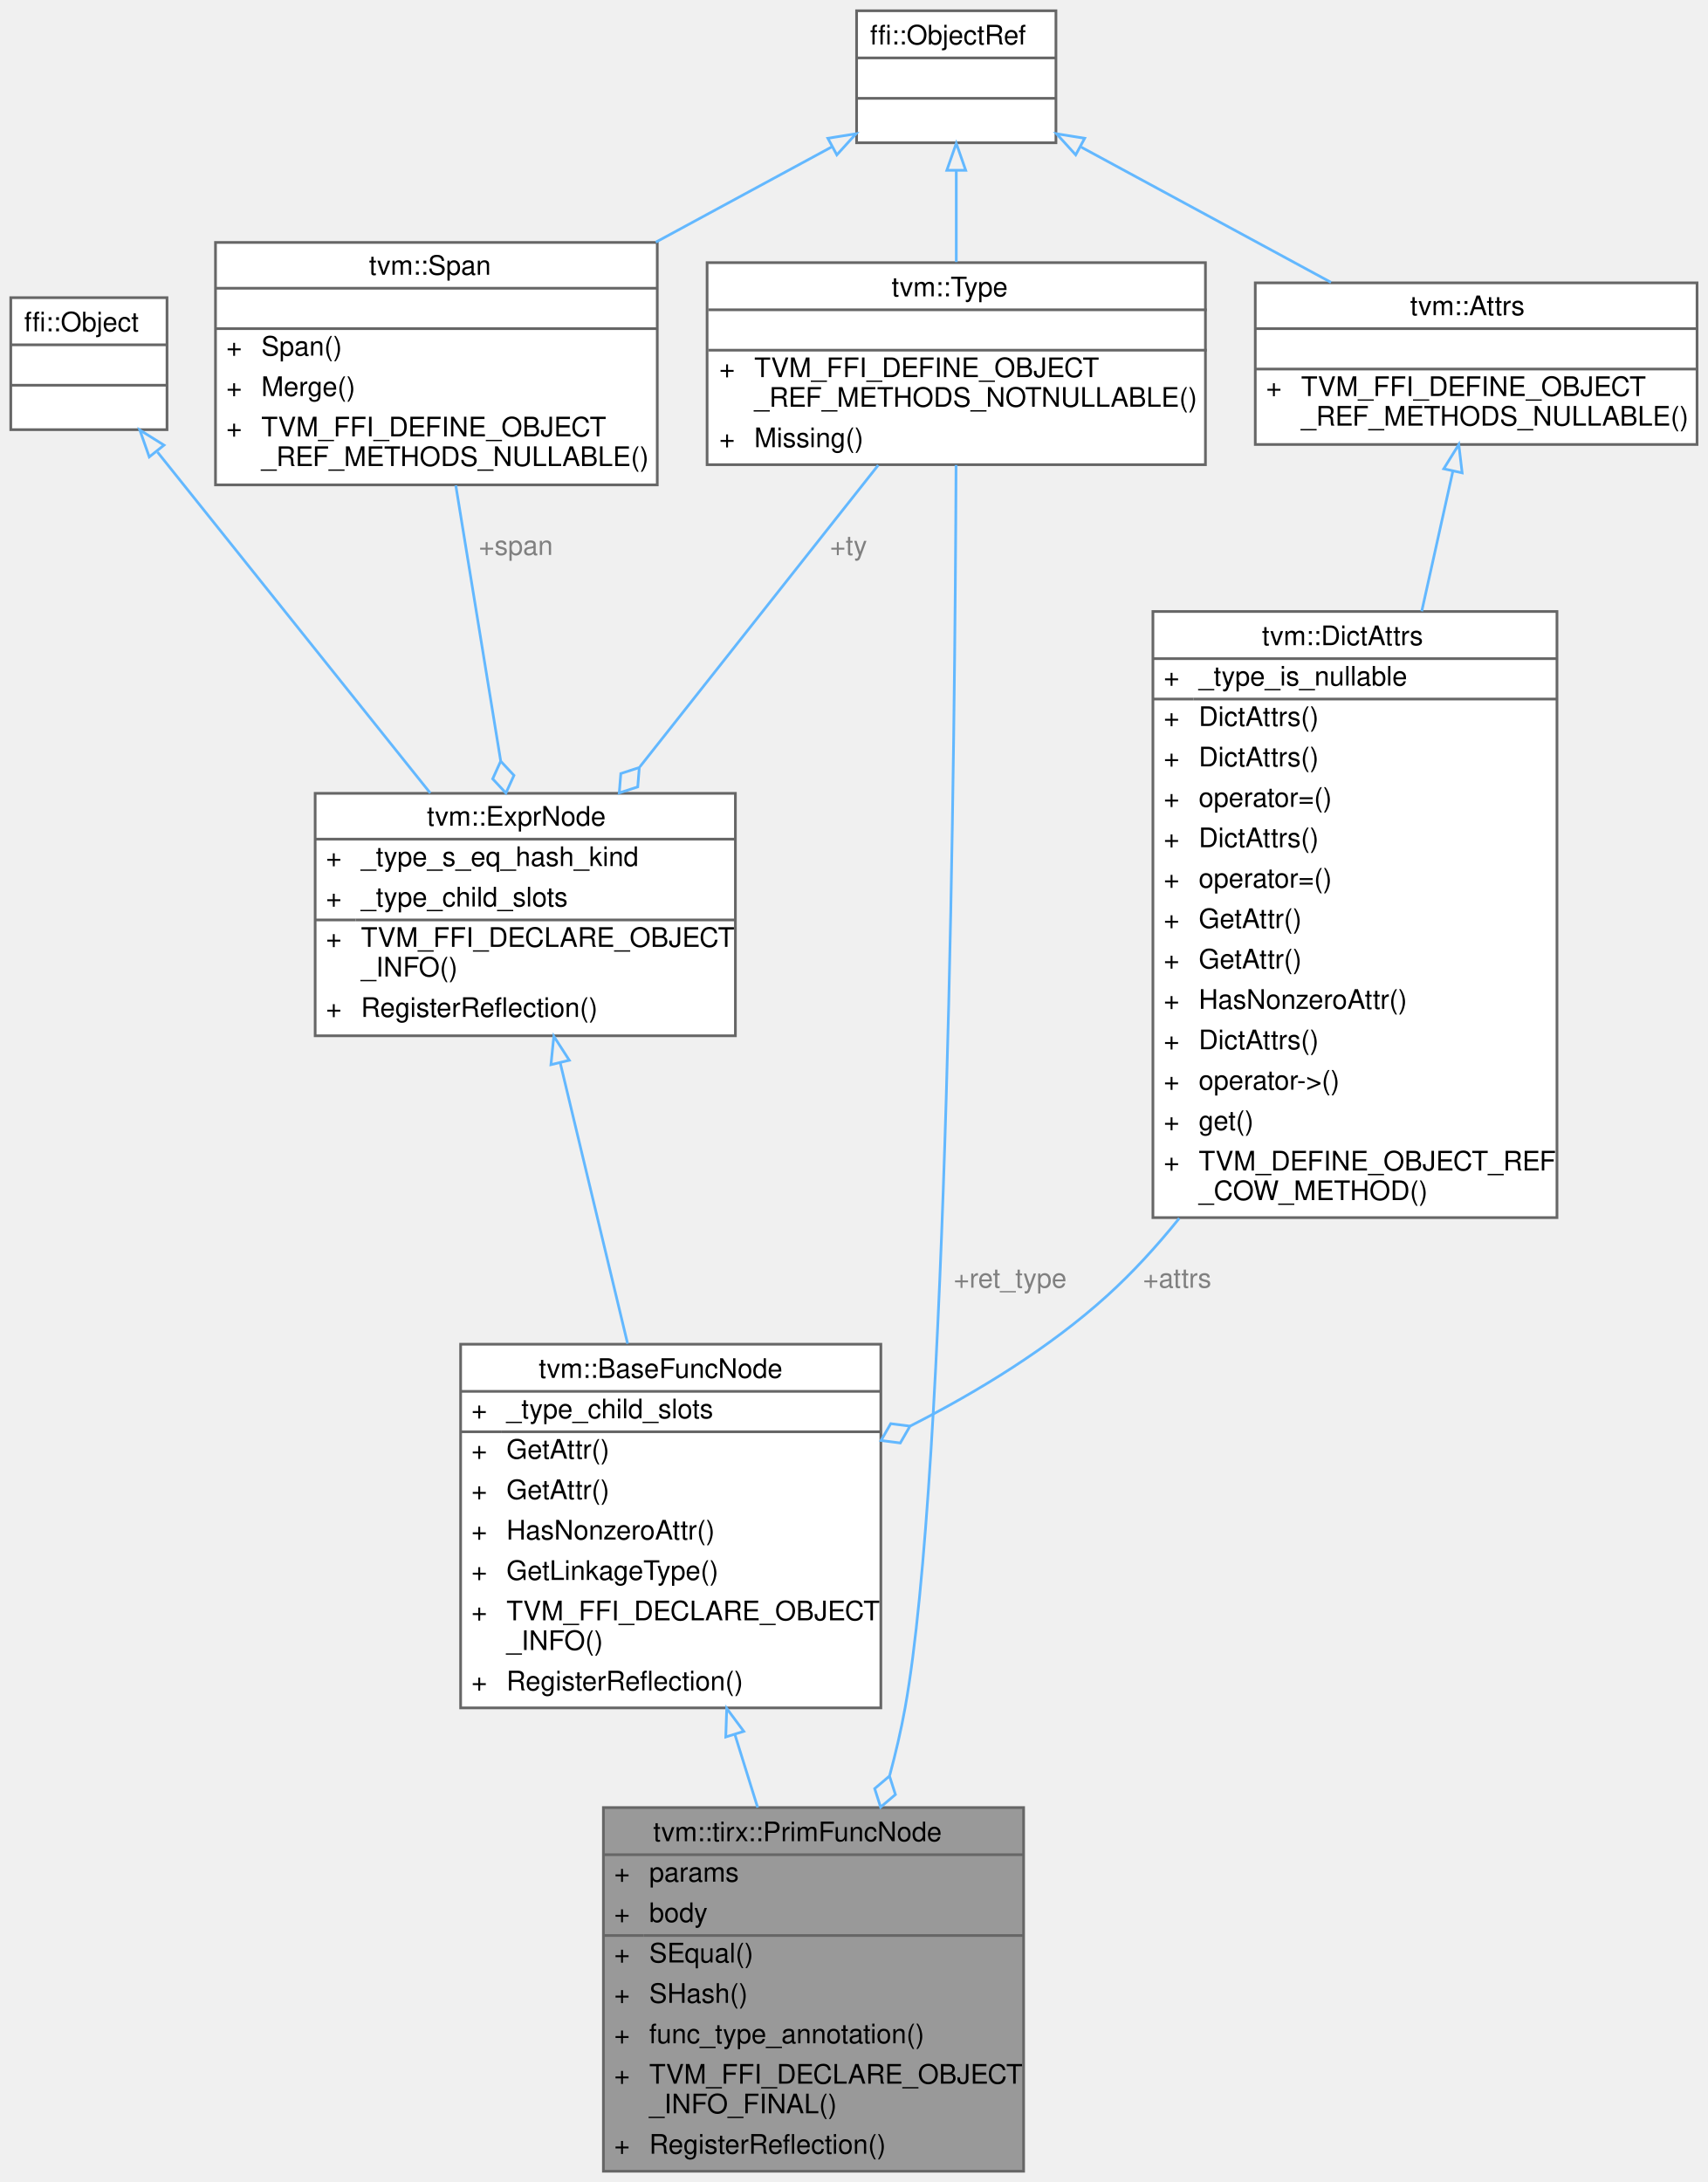
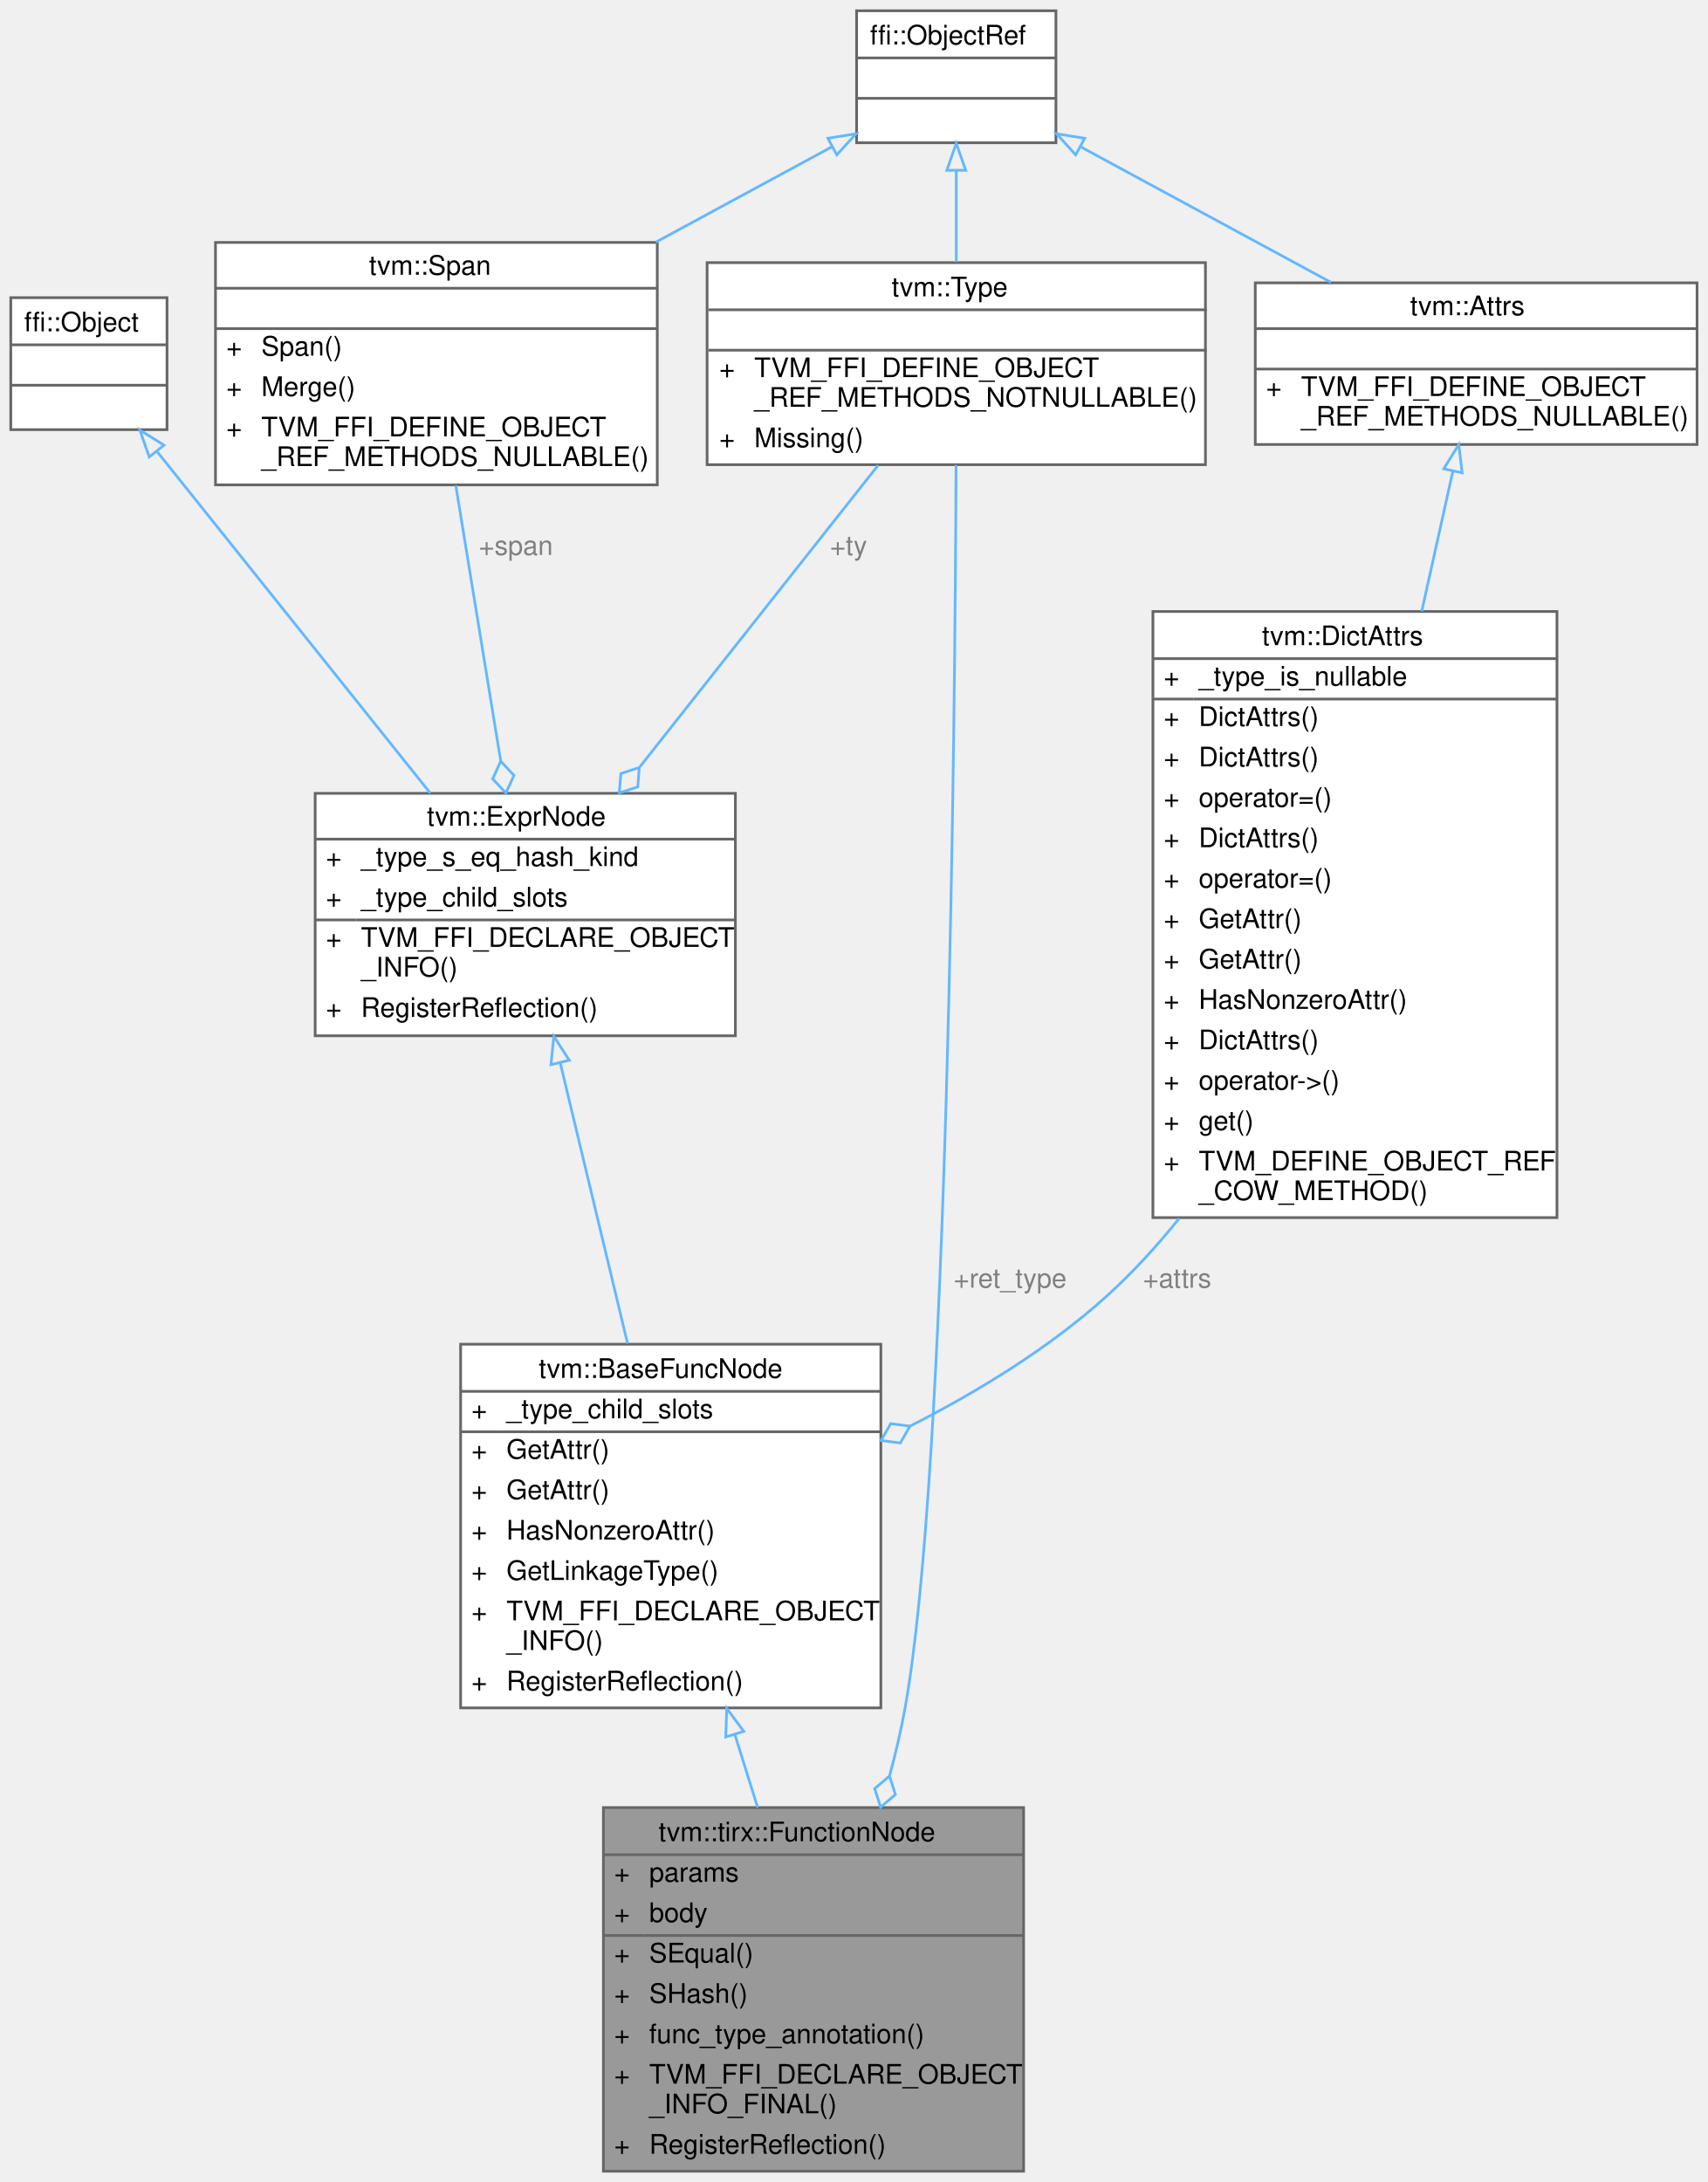
<svg xmlns="http://www.w3.org/2000/svg" xmlns:xlink="http://www.w3.org/1999/xlink" width="634pt" height="810pt" viewBox="0.00 0.00 634.00 810.00">
  <g id="graph0" class="graph" transform="scale(1 1) rotate(0) translate(4 806)">
    <g id="Node000001" class="node">
      <g id="a_Node000001">
        <a xlink:title="Primitive functions that contains TIR statements.">
          <polygon fill="#999999" stroke="transparent" points="376,-135 220,-135 220,0 376,0 376,-135" />
-           <text text-anchor="start" x="238.5" y="-122.5" font-family="Helvetica,sans-Serif" font-size="10.00">tvm::tirx::PrimFuncNode</text>
+           <text text-anchor="start" x="240.5" y="-122.5" font-family="Helvetica,sans-Serif" font-size="10.00">tvm::tirx::FunctionNode</text>
          <text text-anchor="start" x="224" y="-107.5" font-family="Helvetica,sans-Serif" font-size="10.00">+</text>
          <text text-anchor="start" x="237" y="-107.5" font-family="Helvetica,sans-Serif" font-size="10.00">params</text>
          <text text-anchor="start" x="224" y="-92.5" font-family="Helvetica,sans-Serif" font-size="10.00">+</text>
          <text text-anchor="start" x="237" y="-92.5" font-family="Helvetica,sans-Serif" font-size="10.00">body</text>
          <text text-anchor="start" x="224" y="-77.5" font-family="Helvetica,sans-Serif" font-size="10.00">+</text>
          <text text-anchor="start" x="237" y="-77.5" font-family="Helvetica,sans-Serif" font-size="10.00">SEqual()</text>
          <text text-anchor="start" x="224" y="-62.5" font-family="Helvetica,sans-Serif" font-size="10.00">+</text>
          <text text-anchor="start" x="237" y="-62.5" font-family="Helvetica,sans-Serif" font-size="10.00">SHash()</text>
          <text text-anchor="start" x="224" y="-47.5" font-family="Helvetica,sans-Serif" font-size="10.00">+</text>
          <text text-anchor="start" x="237" y="-47.5" font-family="Helvetica,sans-Serif" font-size="10.00">func_type_annotation()</text>
          <text text-anchor="start" x="224" y="-32.5" font-family="Helvetica,sans-Serif" font-size="10.00">+</text>
          <text text-anchor="start" x="237" y="-32.5" font-family="Helvetica,sans-Serif" font-size="10.00">TVM_FFI_DECLARE_OBJECT</text>
          <text text-anchor="start" x="237" y="-21.5" font-family="Helvetica,sans-Serif" font-size="10.00">_INFO_FINAL()</text>
          <text text-anchor="start" x="224" y="-6.5" font-family="Helvetica,sans-Serif" font-size="10.00">+</text>
          <text text-anchor="start" x="237" y="-6.5" font-family="Helvetica,sans-Serif" font-size="10.00">RegisterReflection()</text>
          <polygon fill="#666666" stroke="#666666" points="220,-117.5 220,-117.5 376,-117.5 376,-117.5 220,-117.5" />
          <polygon fill="#666666" stroke="#666666" points="220,-87.5 220,-87.5 235,-87.5 235,-87.5 220,-87.5" />
          <polygon fill="#666666" stroke="#666666" points="235,-87.5 235,-87.5 376,-87.5 376,-87.5 235,-87.5" />
          <polygon fill="none" stroke="#666666" points="220,0 220,-135 376,-135 376,0 220,0" />
        </a>
      </g>
    </g>
    <g id="Node000002" class="node">
      <g id="a_Node000002">
        <a xlink:href="classtvm_1_1BaseFuncNode.html" target="_top" xlink:title="Base node of all functions.">
          <polygon fill="white" stroke="transparent" points="323,-307 167,-307 167,-172 323,-172 323,-307" />
          <text text-anchor="start" x="196" y="-294.5" font-family="Helvetica,sans-Serif" font-size="10.00">tvm::BaseFuncNode</text>
          <text text-anchor="start" x="171" y="-279.5" font-family="Helvetica,sans-Serif" font-size="10.00">+</text>
          <text text-anchor="start" x="184" y="-279.5" font-family="Helvetica,sans-Serif" font-size="10.00">_type_child_slots</text>
          <text text-anchor="start" x="171" y="-264.5" font-family="Helvetica,sans-Serif" font-size="10.00">+</text>
          <text text-anchor="start" x="184" y="-264.5" font-family="Helvetica,sans-Serif" font-size="10.00">GetAttr()</text>
          <text text-anchor="start" x="171" y="-249.5" font-family="Helvetica,sans-Serif" font-size="10.00">+</text>
          <text text-anchor="start" x="184" y="-249.5" font-family="Helvetica,sans-Serif" font-size="10.00">GetAttr()</text>
          <text text-anchor="start" x="171" y="-234.5" font-family="Helvetica,sans-Serif" font-size="10.00">+</text>
          <text text-anchor="start" x="184" y="-234.5" font-family="Helvetica,sans-Serif" font-size="10.00">HasNonzeroAttr()</text>
          <text text-anchor="start" x="171" y="-219.5" font-family="Helvetica,sans-Serif" font-size="10.00">+</text>
          <text text-anchor="start" x="184" y="-219.5" font-family="Helvetica,sans-Serif" font-size="10.00">GetLinkageType()</text>
          <text text-anchor="start" x="171" y="-204.5" font-family="Helvetica,sans-Serif" font-size="10.00">+</text>
          <text text-anchor="start" x="184" y="-204.5" font-family="Helvetica,sans-Serif" font-size="10.00">TVM_FFI_DECLARE_OBJECT</text>
          <text text-anchor="start" x="184" y="-193.5" font-family="Helvetica,sans-Serif" font-size="10.00">_INFO()</text>
          <text text-anchor="start" x="171" y="-178.5" font-family="Helvetica,sans-Serif" font-size="10.00">+</text>
          <text text-anchor="start" x="184" y="-178.5" font-family="Helvetica,sans-Serif" font-size="10.00">RegisterReflection()</text>
          <polygon fill="#666666" stroke="#666666" points="167,-289.5 167,-289.5 323,-289.5 323,-289.5 167,-289.5" />
          <polygon fill="#666666" stroke="#666666" points="167,-274.5 167,-274.5 182,-274.5 182,-274.5 167,-274.5" />
          <polygon fill="#666666" stroke="#666666" points="182,-274.5 182,-274.5 323,-274.5 323,-274.5 182,-274.5" />
          <polygon fill="none" stroke="#666666" points="167,-172 167,-307 323,-307 323,-172 167,-172" />
        </a>
      </g>
    </g>
    <g id="edge1_Node000001_Node000002" class="edge">
      <g id="a_edge1_Node000001_Node000002">
        <a xlink:title=" ">
          <path fill="none" stroke="#63b8ff" d="M268.83,-162.07C271.64,-153.04 274.5,-143.88 277.27,-135.01" />
          <polygon fill="none" stroke="#63b8ff" points="265.43,-161.21 265.79,-171.8 272.11,-163.29 265.43,-161.21" />
        </a>
      </g>
    </g>
    <g id="Node000003" class="node">
      <g id="a_Node000003">
        <a xlink:href="classtvm_1_1ExprNode.html" target="_top" xlink:title="Base type of all the expressions.">
          <polygon fill="white" stroke="transparent" points="269,-511.5 113,-511.5 113,-421.5 269,-421.5 269,-511.5" />
          <text text-anchor="start" x="154.5" y="-499.5" font-family="Helvetica,sans-Serif" font-size="10.00">tvm::ExprNode</text>
          <text text-anchor="start" x="117" y="-484.5" font-family="Helvetica,sans-Serif" font-size="10.00">+</text>
          <text text-anchor="start" x="130" y="-484.5" font-family="Helvetica,sans-Serif" font-size="10.00">_type_s_eq_hash_kind</text>
          <text text-anchor="start" x="117" y="-469.5" font-family="Helvetica,sans-Serif" font-size="10.00">+</text>
          <text text-anchor="start" x="130" y="-469.5" font-family="Helvetica,sans-Serif" font-size="10.00">_type_child_slots</text>
          <text text-anchor="start" x="117" y="-454.5" font-family="Helvetica,sans-Serif" font-size="10.00">+</text>
          <text text-anchor="start" x="130" y="-454.5" font-family="Helvetica,sans-Serif" font-size="10.00">TVM_FFI_DECLARE_OBJECT</text>
          <text text-anchor="start" x="130" y="-443.5" font-family="Helvetica,sans-Serif" font-size="10.00">_INFO()</text>
          <text text-anchor="start" x="117" y="-428.5" font-family="Helvetica,sans-Serif" font-size="10.00">+</text>
          <text text-anchor="start" x="130" y="-428.5" font-family="Helvetica,sans-Serif" font-size="10.00">RegisterReflection()</text>
          <polygon fill="#666666" stroke="#666666" points="113,-494.5 113,-494.5 269,-494.5 269,-494.5 113,-494.5" />
          <polygon fill="#666666" stroke="#666666" points="113,-464.5 113,-464.5 128,-464.5 128,-464.5 113,-464.5" />
          <polygon fill="#666666" stroke="#666666" points="128,-464.5 128,-464.5 269,-464.5 269,-464.5 128,-464.5" />
          <polygon fill="none" stroke="#666666" points="113,-421.5 113,-511.5 269,-511.5 269,-421.5 113,-421.5" />
        </a>
      </g>
    </g>
    <g id="edge2_Node000002_Node000003" class="edge">
      <g id="a_edge2_Node000002_Node000003">
        <a xlink:title=" ">
          <path fill="none" stroke="#63b8ff" d="M203.97,-411.46C211.49,-380.14 221.01,-340.46 228.99,-307.2" />
          <polygon fill="none" stroke="#63b8ff" points="200.53,-410.77 201.6,-421.32 207.34,-412.41 200.53,-410.77" />
        </a>
      </g>
    </g>
    <g id="Node000004" class="node">
      <g id="a_Node000004">
        <a xlink:title=" ">
          <polygon fill="white" stroke="transparent" points="58,-695.5 0,-695.5 0,-646.5 58,-646.5 58,-695.5" />
          <text text-anchor="start" x="5" y="-683" font-family="Helvetica,sans-Serif" font-size="10.00">ffi::Object</text>
          <text text-anchor="start" x="27" y="-668" font-family="Helvetica,sans-Serif" font-size="10.00"> </text>
          <text text-anchor="start" x="27" y="-653" font-family="Helvetica,sans-Serif" font-size="10.00"> </text>
          <polygon fill="#666666" stroke="#666666" points="0,-678 0,-678 58,-678 58,-678 0,-678" />
          <polygon fill="#666666" stroke="#666666" points="0,-663 0,-663 58,-663 58,-663 0,-663" />
          <polygon fill="none" stroke="#666666" points="0,-646.5 0,-695.5 58,-695.5 58,-646.5 0,-646.5" />
        </a>
      </g>
    </g>
    <g id="edge3_Node000003_Node000004" class="edge">
      <g id="a_edge3_Node000003_Node000004">
        <a xlink:title=" ">
          <path fill="none" stroke="#63b8ff" d="M54.47,-638.17C81.73,-604.08 125.19,-549.76 155.74,-511.58" />
          <polygon fill="none" stroke="#63b8ff" points="51.41,-636.38 47.9,-646.37 56.88,-640.75 51.41,-636.38" />
        </a>
      </g>
    </g>
    <g id="Node000005" class="node">
      <g id="a_Node000005">
        <a xlink:href="classtvm_1_1Span.html" target="_top" xlink:title=" ">
          <polygon fill="white" stroke="transparent" points="240,-716 76,-716 76,-626 240,-626 240,-716" />
          <text text-anchor="start" x="133" y="-704" font-family="Helvetica,sans-Serif" font-size="10.00">tvm::Span</text>
          <text text-anchor="start" x="156" y="-689" font-family="Helvetica,sans-Serif" font-size="10.00"> </text>
          <text text-anchor="start" x="80" y="-674" font-family="Helvetica,sans-Serif" font-size="10.00">+</text>
          <text text-anchor="start" x="93" y="-674" font-family="Helvetica,sans-Serif" font-size="10.00">Span()</text>
          <text text-anchor="start" x="80" y="-659" font-family="Helvetica,sans-Serif" font-size="10.00">+</text>
          <text text-anchor="start" x="93" y="-659" font-family="Helvetica,sans-Serif" font-size="10.00">Merge()</text>
          <text text-anchor="start" x="80" y="-644" font-family="Helvetica,sans-Serif" font-size="10.00">+</text>
          <text text-anchor="start" x="93" y="-644" font-family="Helvetica,sans-Serif" font-size="10.00">TVM_FFI_DEFINE_OBJECT</text>
          <text text-anchor="start" x="93" y="-633" font-family="Helvetica,sans-Serif" font-size="10.00">_REF_METHODS_NULLABLE()</text>
          <polygon fill="#666666" stroke="#666666" points="76,-699 76,-699 240,-699 240,-699 76,-699" />
          <polygon fill="#666666" stroke="#666666" points="76,-684 76,-684 240,-684 240,-684 76,-684" />
          <polygon fill="none" stroke="#666666" points="76,-626 76,-716 240,-716 240,-626 76,-626" />
        </a>
      </g>
    </g>
    <g id="edge4_Node000003_Node000005" class="edge">
      <g id="a_edge4_Node000003_Node000005">
        <a xlink:title=" ">
          <path fill="none" stroke="#63b8ff" d="M165.2,-625.81C170.09,-595.78 176.61,-555.81 181.87,-523.55" />
          <polygon fill="none" stroke="#63b8ff" points="181.88,-523.44 178.9,-516.87 183.81,-511.6 186.8,-518.16 181.88,-523.44" />
        </a>
      </g>
      <text text-anchor="middle" x="187.5" y="-600" font-family="Helvetica,sans-Serif" font-size="10.00" fill="grey"> +span</text>
    </g>
    <g id="Node000006" class="node">
      <g id="a_Node000006">
        <a xlink:title=" ">
          <polygon fill="white" stroke="transparent" points="388,-802 314,-802 314,-753 388,-753 388,-802" />
          <text text-anchor="start" x="319" y="-789.5" font-family="Helvetica,sans-Serif" font-size="10.00">ffi::ObjectRef</text>
          <text text-anchor="start" x="349" y="-774.5" font-family="Helvetica,sans-Serif" font-size="10.00"> </text>
          <text text-anchor="start" x="349" y="-759.5" font-family="Helvetica,sans-Serif" font-size="10.00"> </text>
          <polygon fill="#666666" stroke="#666666" points="314,-784.5 314,-784.5 388,-784.5 388,-784.5 314,-784.5" />
          <polygon fill="#666666" stroke="#666666" points="314,-769.5 314,-769.5 388,-769.5 388,-769.5 314,-769.5" />
          <polygon fill="none" stroke="#666666" points="314,-753 314,-802 388,-802 388,-753 314,-753" />
        </a>
      </g>
    </g>
    <g id="edge5_Node000005_Node000006" class="edge">
      <g id="a_edge5_Node000005_Node000006">
        <a xlink:title=" ">
          <path fill="none" stroke="#63b8ff" d="M304.79,-751.48C285.2,-740.87 261.77,-728.19 239.45,-716.1" />
          <polygon fill="none" stroke="#63b8ff" points="303.33,-754.67 313.79,-756.35 306.66,-748.51 303.33,-754.67" />
        </a>
      </g>
    </g>
    <g id="Node000007" class="node">
      <g id="a_Node000007">
        <a xlink:href="classtvm_1_1Type.html" target="_top" xlink:title="Managed reference to TypeNode.">
          <polygon fill="white" stroke="transparent" points="443.5,-708.5 258.5,-708.5 258.5,-633.5 443.5,-633.5 443.5,-708.5" />
          <text text-anchor="start" x="327" y="-696" font-family="Helvetica,sans-Serif" font-size="10.00">tvm::Type</text>
          <text text-anchor="start" x="349.5" y="-681" font-family="Helvetica,sans-Serif" font-size="10.00"> </text>
          <text text-anchor="start" x="263" y="-666" font-family="Helvetica,sans-Serif" font-size="10.00">+</text>
          <text text-anchor="start" x="276" y="-666" font-family="Helvetica,sans-Serif" font-size="10.00">TVM_FFI_DEFINE_OBJECT</text>
          <text text-anchor="start" x="276" y="-655" font-family="Helvetica,sans-Serif" font-size="10.00">_REF_METHODS_NOTNULLABLE()</text>
          <text text-anchor="start" x="263" y="-640" font-family="Helvetica,sans-Serif" font-size="10.00">+</text>
          <text text-anchor="start" x="276" y="-640" font-family="Helvetica,sans-Serif" font-size="10.00">Missing()</text>
          <polygon fill="#666666" stroke="#666666" points="259,-691 259,-691 444,-691 444,-691 259,-691" />
          <polygon fill="#666666" stroke="#666666" points="259,-676 259,-676 444,-676 444,-676 259,-676" />
          <polygon fill="none" stroke="#666666" points="258.5,-633.5 258.5,-708.5 443.5,-708.5 443.5,-633.5 258.5,-633.5" />
        </a>
      </g>
    </g>
    <g id="edge7_Node000007_Node000006" class="edge">
      <g id="a_edge7_Node000007_Node000006">
        <a xlink:title=" ">
          <path fill="none" stroke="#63b8ff" d="M351,-742.47C351,-731.69 351,-719.71 351,-708.74" />
          <polygon fill="none" stroke="#63b8ff" points="347.5,-742.79 351,-752.79 354.5,-742.79 347.5,-742.79" />
        </a>
      </g>
    </g>
    <g id="Node000009" class="node">
      <g id="a_Node000009">
        <a xlink:href="classtvm_1_1Attrs.html" target="_top" xlink:title="Managed reference to AttrsNode.">
          <polygon fill="white" stroke="transparent" points="626,-701 462,-701 462,-641 626,-641 626,-701" />
          <text text-anchor="start" x="519.5" y="-689" font-family="Helvetica,sans-Serif" font-size="10.00">tvm::Attrs</text>
          <text text-anchor="start" x="542" y="-674" font-family="Helvetica,sans-Serif" font-size="10.00"> </text>
          <text text-anchor="start" x="466" y="-659" font-family="Helvetica,sans-Serif" font-size="10.00">+</text>
          <text text-anchor="start" x="479" y="-659" font-family="Helvetica,sans-Serif" font-size="10.00">TVM_FFI_DEFINE_OBJECT</text>
          <text text-anchor="start" x="479" y="-648" font-family="Helvetica,sans-Serif" font-size="10.00">_REF_METHODS_NULLABLE()</text>
          <polygon fill="#666666" stroke="#666666" points="462,-684 462,-684 626,-684 626,-684 462,-684" />
          <polygon fill="#666666" stroke="#666666" points="462,-669 462,-669 626,-669 626,-669 462,-669" />
          <polygon fill="none" stroke="#666666" points="462,-641 462,-701 626,-701 626,-641 462,-641" />
        </a>
      </g>
    </g>
    <g id="edge10_Node000009_Node000006" class="edge">
      <g id="a_edge10_Node000009_Node000006">
        <a xlink:title=" ">
          <path fill="none" stroke="#63b8ff" d="M397.36,-751.4C425.28,-736.28 460.94,-716.97 490.11,-701.18" />
          <polygon fill="none" stroke="#63b8ff" points="395.34,-748.51 388.21,-756.35 398.67,-754.67 395.34,-748.51" />
        </a>
      </g>
    </g>
    <g id="edge11_Node000001_Node000007" class="edge">
      <g id="a_edge11_Node000001_Node000007">
        <a xlink:title=" ">
          <path fill="none" stroke="#63b8ff" d="M350.92,-633.38C350.51,-533.97 347.91,-260.56 332,-172 330.52,-163.78 328.54,-155.31 326.28,-146.92" />
          <polygon fill="none" stroke="#63b8ff" points="326.21,-146.7 320.71,-142.03 322.91,-135.16 328.41,-139.83 326.21,-146.7" />
        </a>
      </g>
      <text text-anchor="middle" x="371" y="-328" font-family="Helvetica,sans-Serif" font-size="10.00" fill="grey"> +ret_type</text>
    </g>
    <g id="edge6_Node000003_Node000007" class="edge">
      <g id="a_edge6_Node000003_Node000007">
        <a xlink:title=" ">
          <path fill="none" stroke="#63b8ff" d="M322.03,-633.33C297.33,-602.07 261.5,-556.73 233.55,-521.36" />
          <polygon fill="none" stroke="#63b8ff" points="233.33,-521.08 226.47,-518.85 225.89,-511.66 232.75,-513.89 233.33,-521.08" />
        </a>
      </g>
      <text text-anchor="middle" x="311" y="-600" font-family="Helvetica,sans-Serif" font-size="10.00" fill="grey"> +ty</text>
    </g>
    <g id="Node000008" class="node">
      <g id="a_Node000008">
        <a xlink:href="classtvm_1_1DictAttrs.html" target="_top" xlink:title="Managed reference to DictAttrsNode.">
          <polygon fill="white" stroke="transparent" points="574,-579 424,-579 424,-354 574,-354 574,-579" />
          <text text-anchor="start" x="464.5" y="-566.5" font-family="Helvetica,sans-Serif" font-size="10.00">tvm::DictAttrs</text>
          <text text-anchor="start" x="428" y="-551.5" font-family="Helvetica,sans-Serif" font-size="10.00">+</text>
          <text text-anchor="start" x="441" y="-551.5" font-family="Helvetica,sans-Serif" font-size="10.00">_type_is_nullable</text>
          <text text-anchor="start" x="428" y="-536.5" font-family="Helvetica,sans-Serif" font-size="10.00">+</text>
          <text text-anchor="start" x="441" y="-536.5" font-family="Helvetica,sans-Serif" font-size="10.00">DictAttrs()</text>
          <text text-anchor="start" x="428" y="-521.5" font-family="Helvetica,sans-Serif" font-size="10.00">+</text>
          <text text-anchor="start" x="441" y="-521.5" font-family="Helvetica,sans-Serif" font-size="10.00">DictAttrs()</text>
          <text text-anchor="start" x="428" y="-506.5" font-family="Helvetica,sans-Serif" font-size="10.00">+</text>
          <text text-anchor="start" x="441" y="-506.5" font-family="Helvetica,sans-Serif" font-size="10.00">operator=()</text>
          <text text-anchor="start" x="428" y="-491.5" font-family="Helvetica,sans-Serif" font-size="10.00">+</text>
          <text text-anchor="start" x="441" y="-491.5" font-family="Helvetica,sans-Serif" font-size="10.00">DictAttrs()</text>
          <text text-anchor="start" x="428" y="-476.5" font-family="Helvetica,sans-Serif" font-size="10.00">+</text>
          <text text-anchor="start" x="441" y="-476.5" font-family="Helvetica,sans-Serif" font-size="10.00">operator=()</text>
          <text text-anchor="start" x="428" y="-461.5" font-family="Helvetica,sans-Serif" font-size="10.00">+</text>
          <text text-anchor="start" x="441" y="-461.5" font-family="Helvetica,sans-Serif" font-size="10.00">GetAttr()</text>
          <text text-anchor="start" x="428" y="-446.5" font-family="Helvetica,sans-Serif" font-size="10.00">+</text>
          <text text-anchor="start" x="441" y="-446.5" font-family="Helvetica,sans-Serif" font-size="10.00">GetAttr()</text>
          <text text-anchor="start" x="428" y="-431.5" font-family="Helvetica,sans-Serif" font-size="10.00">+</text>
          <text text-anchor="start" x="441" y="-431.5" font-family="Helvetica,sans-Serif" font-size="10.00">HasNonzeroAttr()</text>
          <text text-anchor="start" x="428" y="-416.5" font-family="Helvetica,sans-Serif" font-size="10.00">+</text>
          <text text-anchor="start" x="441" y="-416.5" font-family="Helvetica,sans-Serif" font-size="10.00">DictAttrs()</text>
          <text text-anchor="start" x="428" y="-401.5" font-family="Helvetica,sans-Serif" font-size="10.00">+</text>
          <text text-anchor="start" x="441" y="-401.5" font-family="Helvetica,sans-Serif" font-size="10.00">operator-&gt;()</text>
          <text text-anchor="start" x="428" y="-386.5" font-family="Helvetica,sans-Serif" font-size="10.00">+</text>
          <text text-anchor="start" x="441" y="-386.5" font-family="Helvetica,sans-Serif" font-size="10.00">get()</text>
          <text text-anchor="start" x="428" y="-371.5" font-family="Helvetica,sans-Serif" font-size="10.00">+</text>
          <text text-anchor="start" x="441" y="-371.5" font-family="Helvetica,sans-Serif" font-size="10.00">TVM_DEFINE_OBJECT_REF</text>
          <text text-anchor="start" x="441" y="-360.5" font-family="Helvetica,sans-Serif" font-size="10.00">_COW_METHOD()</text>
          <polygon fill="#666666" stroke="#666666" points="424,-561.5 424,-561.5 574,-561.5 574,-561.5 424,-561.5" />
          <polygon fill="#666666" stroke="#666666" points="424,-546.5 424,-546.5 439,-546.5 439,-546.5 424,-546.5" />
          <polygon fill="#666666" stroke="#666666" points="439,-546.5 439,-546.5 574,-546.5 574,-546.5 439,-546.5" />
          <polygon fill="none" stroke="#666666" points="424,-354 424,-579 574,-579 574,-354 424,-354" />
        </a>
      </g>
    </g>
    <g id="edge8_Node000002_Node000008" class="edge">
      <g id="a_edge8_Node000002_Node000008">
        <a xlink:title=" ">
          <path fill="none" stroke="#63b8ff" d="M433.78,-353.74C425.47,-343.41 416.51,-333.61 407,-325 385.71,-305.72 359.21,-289.5 333.85,-276.6" />
          <polygon fill="none" stroke="#63b8ff" points="333.82,-276.59 326.67,-277.51 323.07,-271.27 330.22,-270.34 333.82,-276.59" />
        </a>
      </g>
      <text text-anchor="middle" x="433" y="-328" font-family="Helvetica,sans-Serif" font-size="10.00" fill="grey"> +attrs</text>
    </g>
    <g id="edge9_Node000008_Node000009" class="edge">
      <g id="a_edge9_Node000008_Node000009">
        <a xlink:title=" ">
          <path fill="none" stroke="#63b8ff" d="M535.34,-631.03C531.98,-615.9 527.94,-597.73 523.8,-579.09" />
          <polygon fill="none" stroke="#63b8ff" points="531.97,-631.98 537.55,-640.99 538.8,-630.47 531.97,-631.98" />
        </a>
      </g>
    </g>
  </g>
</svg>
